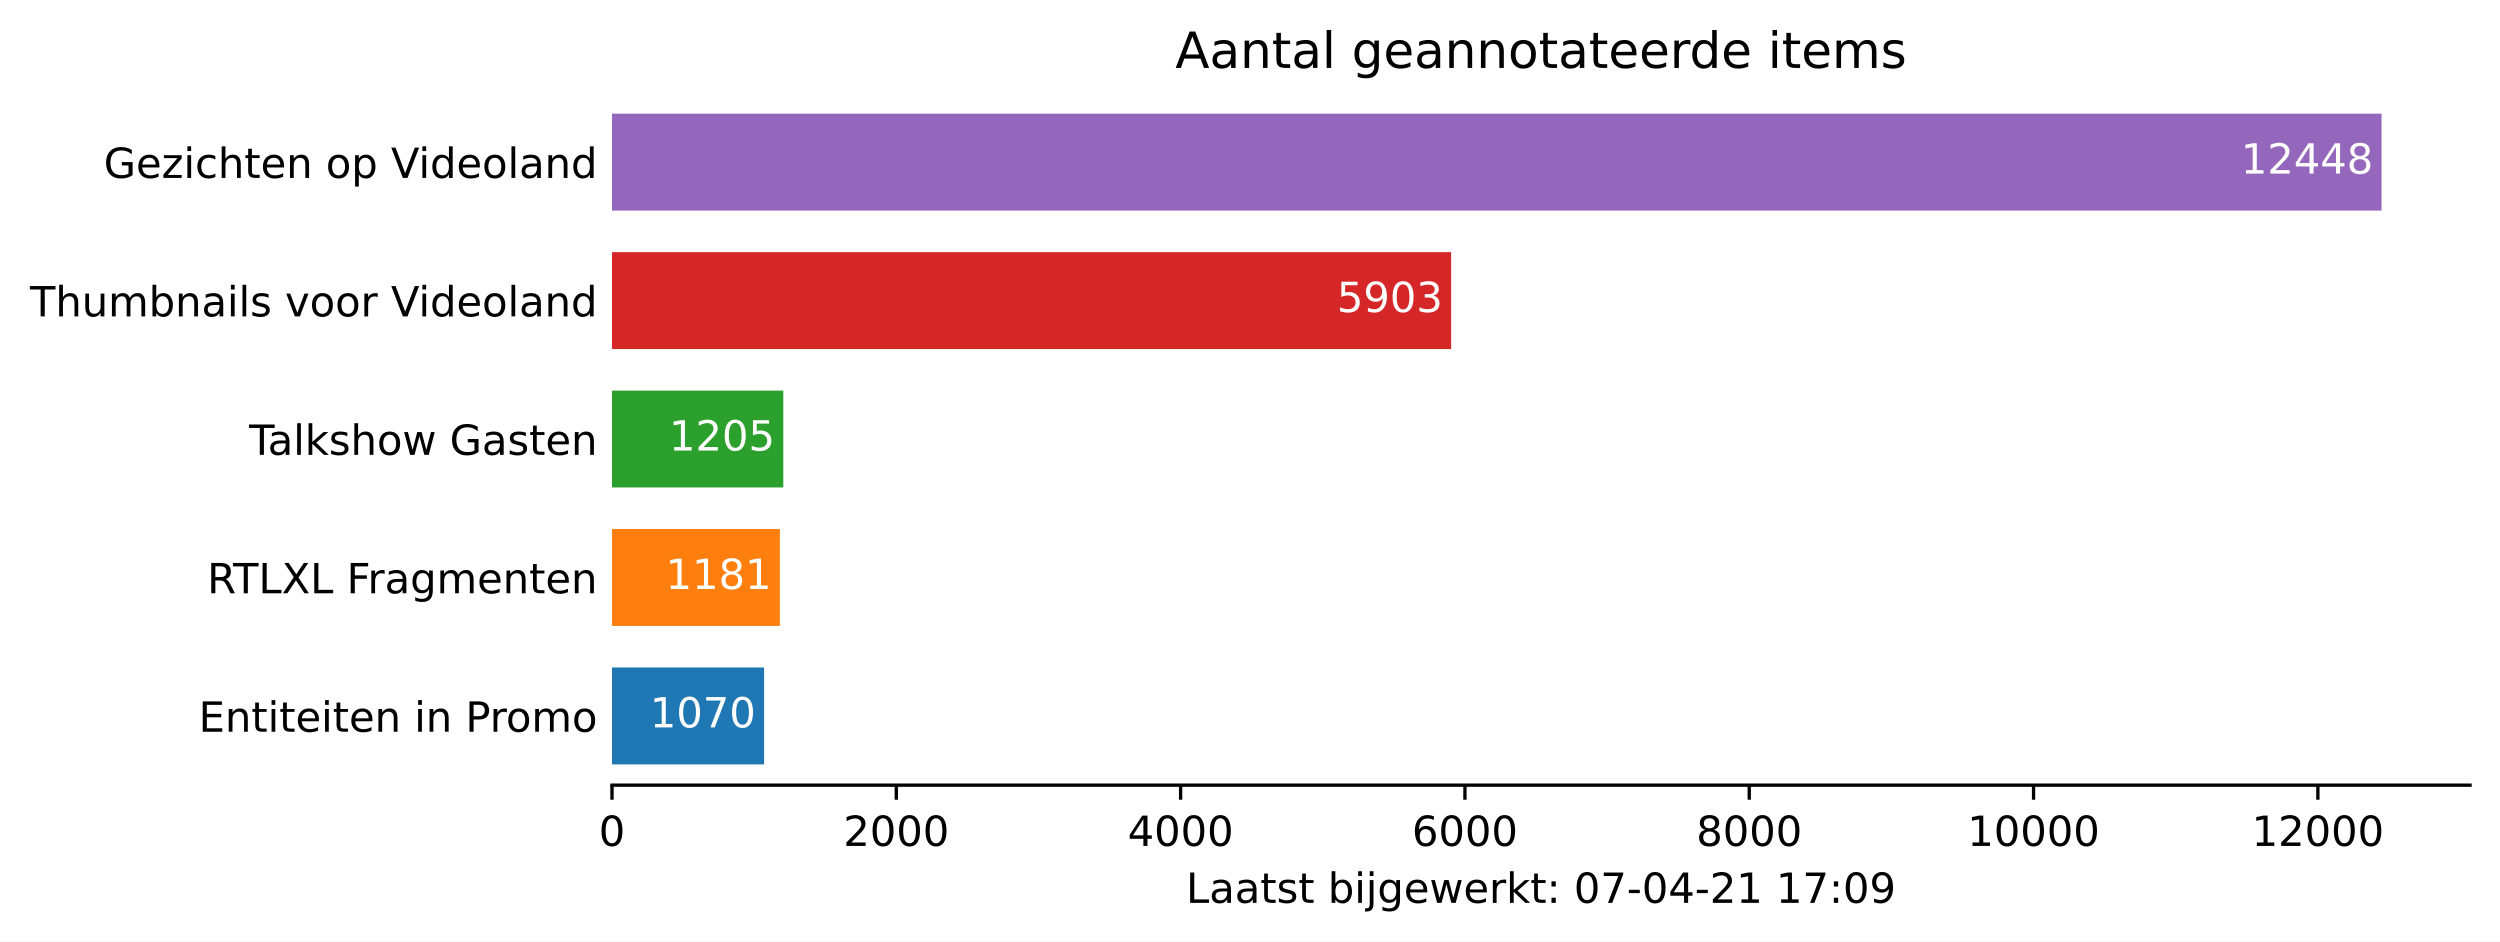
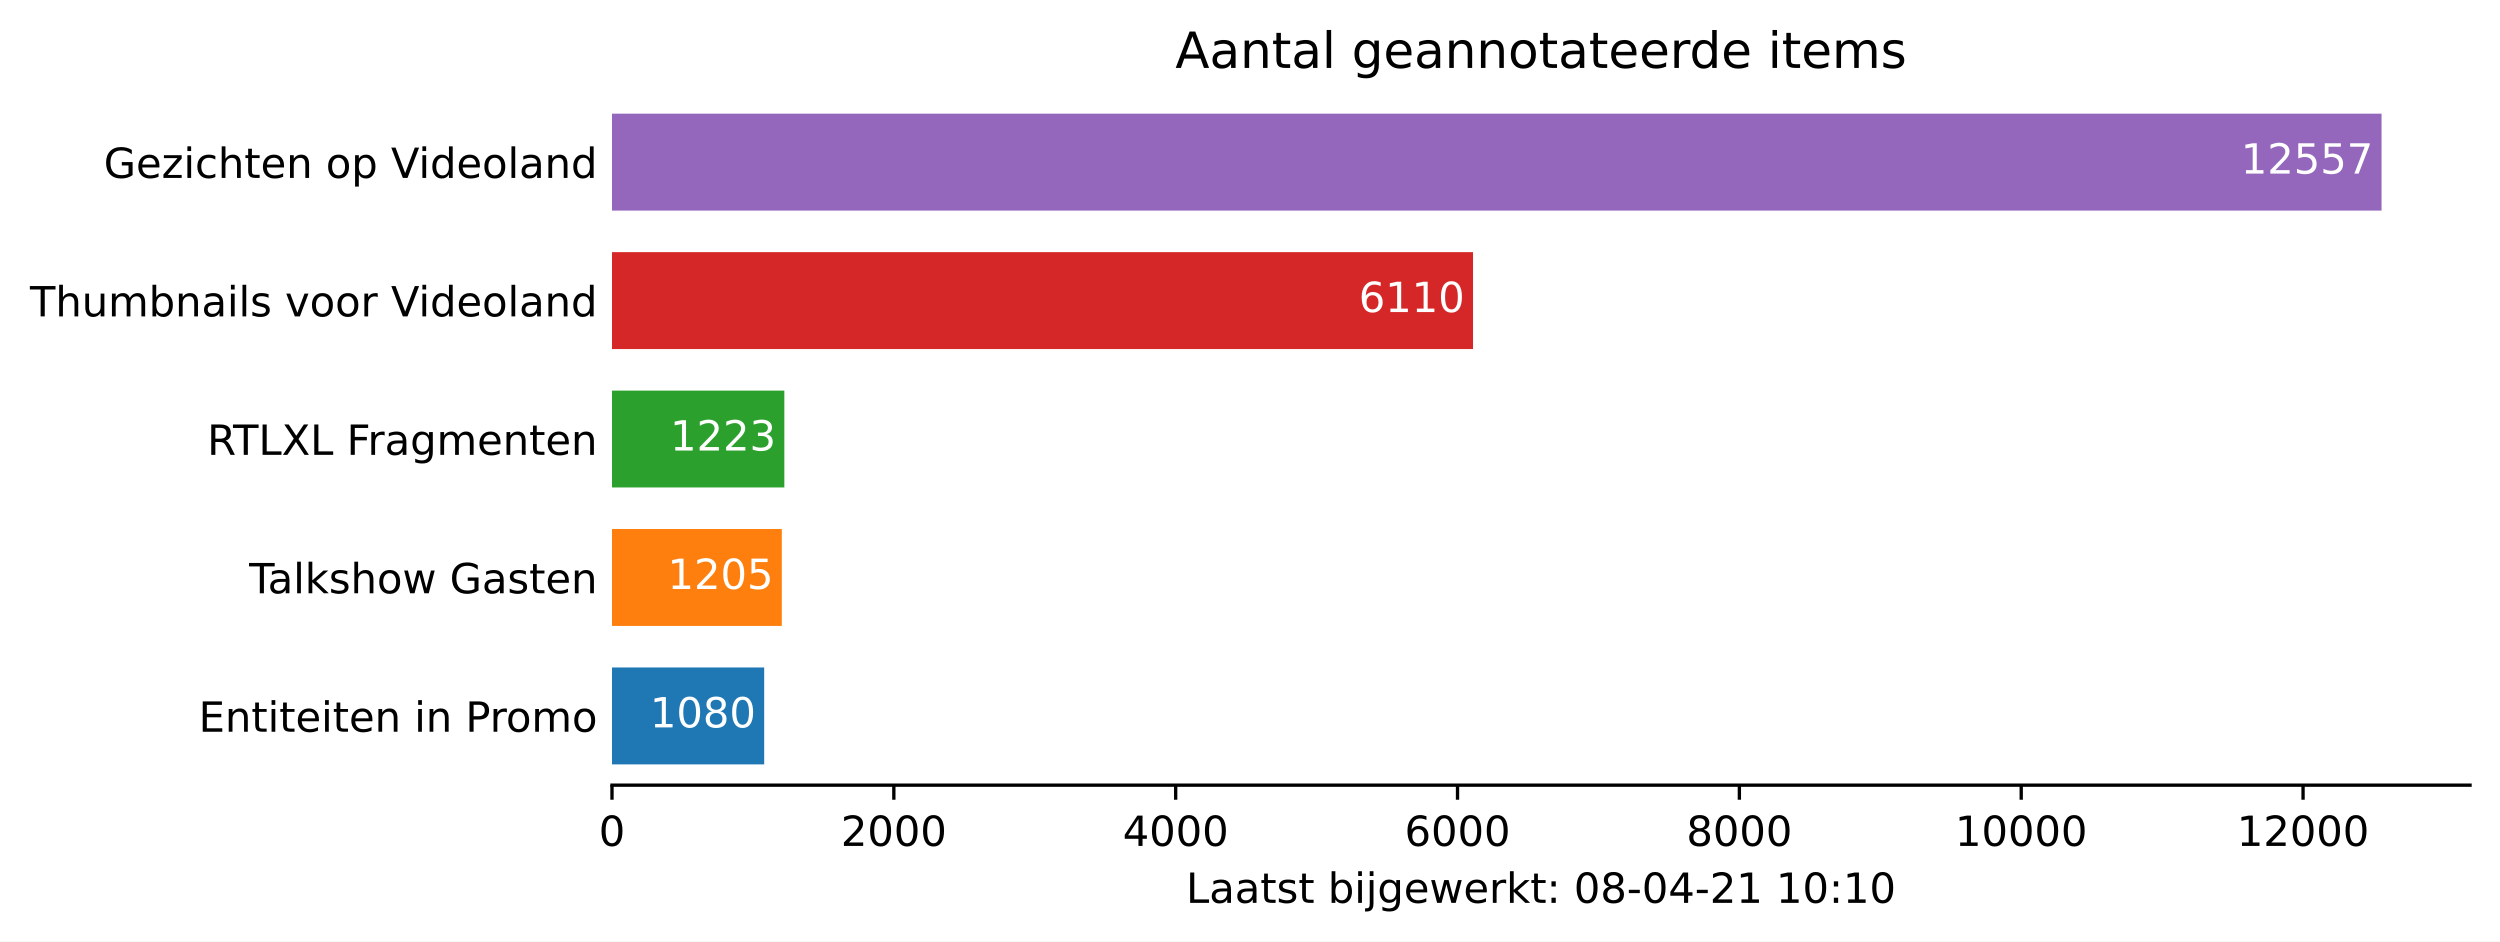
<svg xmlns="http://www.w3.org/2000/svg" xmlns:xlink="http://www.w3.org/1999/xlink" height="226.194pt" version="1.1" viewBox="0 0 600.633 226.194" width="600.633pt">
  <defs>
    <style type="text/css">*{stroke-linecap:butt;stroke-linejoin:round;}</style>
  </defs>
  <g id="figure_1">
    <g id="patch_1">
      <path d="M 0 226.194  L 600.633 226.194  L 600.633 0  L 0 0  z " style="fill:#ffffff;" />
    </g>
    <g id="axes_1">
      <g id="patch_2">
        <path d="M 147.033 188.638  L 593.433 188.638  L 593.433 22.318  L 147.033 22.318  z " style="fill:#ffffff;" />
      </g>
      <g id="patch_3">
-         <path clip-path="url(#p1d3cf98e2b)" d="M 147.033 183.649  L 183.577 183.649  L 183.577 160.364  L 147.033 160.364  z " style="fill:#1f77b4;" />
+         <path clip-path="url(#p74be60405a)" d="M 147.033 183.649  L 183.598 183.649  L 183.598 160.364  L 147.033 160.364  z " style="fill:#1f77b4;" />
      </g>
      <g id="patch_4">
-         <path clip-path="url(#p1d3cf98e2b)" d="M 147.033 150.385  L 187.368 150.385  L 187.368 127.1  L 147.033 127.1  z " style="fill:#ff7f0e;" />
+         <path clip-path="url(#p74be60405a)" d="M 147.033 150.385  L 187.831 150.385  L 187.831 127.1  L 147.033 127.1  z " style="fill:#ff7f0e;" />
      </g>
      <g id="patch_5">
-         <path clip-path="url(#p1d3cf98e2b)" d="M 147.033 117.121  L 188.188 117.121  L 188.188 93.836  L 147.033 93.836  z " style="fill:#2ca02c;" />
+         <path clip-path="url(#p74be60405a)" d="M 147.033 117.121  L 188.44 117.121  L 188.44 93.836  L 147.033 93.836  z " style="fill:#2ca02c;" />
      </g>
      <g id="patch_6">
-         <path clip-path="url(#p1d3cf98e2b)" d="M 147.033 83.857  L 348.641 83.857  L 348.641 60.572  L 147.033 60.572  z " style="fill:#d62728;" />
+         <path clip-path="url(#p74be60405a)" d="M 147.033 83.857  L 353.899 83.857  L 353.899 60.572  L 147.033 60.572  z " style="fill:#d62728;" />
      </g>
      <g id="patch_7">
-         <path clip-path="url(#p1d3cf98e2b)" d="M 147.033 50.593  L 572.176 50.593  L 572.176 27.308  L 147.033 27.308  z " style="fill:#9467bd;" />
+         <path clip-path="url(#p74be60405a)" d="M 147.033 50.593  L 572.176 50.593  L 572.176 27.308  L 147.033 27.308  z " style="fill:#9467bd;" />
      </g>
      <g id="matplotlib.axis_1">
        <g id="xtick_1">
          <g id="line2d_1">
            <defs>
-               <path d="M 0 0  L 0 3.5  " id="m8124aa8a12" style="stroke:#000000;stroke-width:0.8;" />
+               <path d="M 0 0  L 0 3.5  " id="me187c039c6" style="stroke:#000000;stroke-width:0.8;" />
            </defs>
            <g>
-               <use style="stroke:#000000;stroke-width:0.8;" x="147.033" xlink:href="#m8124aa8a12" y="188.638" />
+               <use style="stroke:#000000;stroke-width:0.8;" x="147.033" xlink:href="#me187c039c6" y="188.638" />
            </g>
          </g>
          <g id="text_1">
            <g transform="translate(143.8516 203.2366)scale(0.1 -0.1)">
              <defs>
                <path d="M 2034 4250  Q 1547 4250 1301 3770  Q 1056 3291 1056 2328  Q 1056 1369 1301 889  Q 1547 409 2034 409  Q 2525 409 2770 889  Q 3016 1369 3016 2328  Q 3016 3291 2770 3770  Q 2525 4250 2034 4250  z M 2034 4750  Q 2819 4750 3233 4129  Q 3647 3509 3647 2328  Q 3647 1150 3233 529  Q 2819 -91 2034 -91  Q 1250 -91 836 529  Q 422 1150 422 2328  Q 422 3509 836 4129  Q 1250 4750 2034 4750  z " id="DejaVuSans-30" transform="scale(0.015625)" />
              </defs>
              <use xlink:href="#DejaVuSans-30" />
            </g>
          </g>
        </g>
        <g id="xtick_2">
          <g id="line2d_2">
            <g>
-               <use style="stroke:#000000;stroke-width:0.8;" x="215.34" xlink:href="#m8124aa8a12" y="188.638" />
+               <use style="stroke:#000000;stroke-width:0.8;" x="214.747" xlink:href="#me187c039c6" y="188.638" />
            </g>
          </g>
          <g id="text_2">
-             <g transform="translate(202.6148 203.2366)scale(0.1 -0.1)">
+             <g transform="translate(202.0219 203.2366)scale(0.1 -0.1)">
              <defs>
                <path d="M 1228 531  L 3431 531  L 3431 0  L 469 0  L 469 531  Q 828 903 1448 1529  Q 2069 2156 2228 2338  Q 2531 2678 2651 2914  Q 2772 3150 2772 3378  Q 2772 3750 2511 3984  Q 2250 4219 1831 4219  Q 1534 4219 1204 4116  Q 875 4013 500 3803  L 500 4441  Q 881 4594 1212 4672  Q 1544 4750 1819 4750  Q 2544 4750 2975 4387  Q 3406 4025 3406 3419  Q 3406 3131 3298 2873  Q 3191 2616 2906 2266  Q 2828 2175 2409 1742  Q 1991 1309 1228 531  z " id="DejaVuSans-32" transform="scale(0.015625)" />
              </defs>
              <use xlink:href="#DejaVuSans-32" />
              <use x="63.623" xlink:href="#DejaVuSans-30" />
              <use x="127.246" xlink:href="#DejaVuSans-30" />
              <use x="190.869" xlink:href="#DejaVuSans-30" />
            </g>
          </g>
        </g>
        <g id="xtick_3">
          <g id="line2d_3">
            <g>
-               <use style="stroke:#000000;stroke-width:0.8;" x="283.647" xlink:href="#m8124aa8a12" y="188.638" />
+               <use style="stroke:#000000;stroke-width:0.8;" x="282.461" xlink:href="#me187c039c6" y="188.638" />
            </g>
          </g>
          <g id="text_3">
-             <g transform="translate(270.9218 203.2366)scale(0.1 -0.1)">
+             <g transform="translate(269.736 203.2366)scale(0.1 -0.1)">
              <defs>
                <path d="M 2419 4116  L 825 1625  L 2419 1625  L 2419 4116  z M 2253 4666  L 3047 4666  L 3047 1625  L 3713 1625  L 3713 1100  L 3047 1100  L 3047 0  L 2419 0  L 2419 1100  L 313 1100  L 313 1709  L 2253 4666  z " id="DejaVuSans-34" transform="scale(0.015625)" />
              </defs>
              <use xlink:href="#DejaVuSans-34" />
              <use x="63.623" xlink:href="#DejaVuSans-30" />
              <use x="127.246" xlink:href="#DejaVuSans-30" />
              <use x="190.869" xlink:href="#DejaVuSans-30" />
            </g>
          </g>
        </g>
        <g id="xtick_4">
          <g id="line2d_4">
            <g>
-               <use style="stroke:#000000;stroke-width:0.8;" x="351.954" xlink:href="#m8124aa8a12" y="188.638" />
+               <use style="stroke:#000000;stroke-width:0.8;" x="350.175" xlink:href="#me187c039c6" y="188.638" />
            </g>
          </g>
          <g id="text_4">
-             <g transform="translate(339.2289 203.2366)scale(0.1 -0.1)">
+             <g transform="translate(337.4501 203.2366)scale(0.1 -0.1)">
              <defs>
                <path d="M 2113 2584  Q 1688 2584 1439 2293  Q 1191 2003 1191 1497  Q 1191 994 1439 701  Q 1688 409 2113 409  Q 2538 409 2786 701  Q 3034 994 3034 1497  Q 3034 2003 2786 2293  Q 2538 2584 2113 2584  z M 3366 4563  L 3366 3988  Q 3128 4100 2886 4159  Q 2644 4219 2406 4219  Q 1781 4219 1451 3797  Q 1122 3375 1075 2522  Q 1259 2794 1537 2939  Q 1816 3084 2150 3084  Q 2853 3084 3261 2657  Q 3669 2231 3669 1497  Q 3669 778 3244 343  Q 2819 -91 2113 -91  Q 1303 -91 875 529  Q 447 1150 447 2328  Q 447 3434 972 4092  Q 1497 4750 2381 4750  Q 2619 4750 2861 4703  Q 3103 4656 3366 4563  z " id="DejaVuSans-36" transform="scale(0.015625)" />
              </defs>
              <use xlink:href="#DejaVuSans-36" />
              <use x="63.623" xlink:href="#DejaVuSans-30" />
              <use x="127.246" xlink:href="#DejaVuSans-30" />
              <use x="190.869" xlink:href="#DejaVuSans-30" />
            </g>
          </g>
        </g>
        <g id="xtick_5">
          <g id="line2d_5">
            <g>
-               <use style="stroke:#000000;stroke-width:0.8;" x="420.261" xlink:href="#m8124aa8a12" y="188.638" />
+               <use style="stroke:#000000;stroke-width:0.8;" x="417.889" xlink:href="#me187c039c6" y="188.638" />
            </g>
          </g>
          <g id="text_5">
-             <g transform="translate(407.5359 203.2366)scale(0.1 -0.1)">
+             <g transform="translate(405.1641 203.2366)scale(0.1 -0.1)">
              <defs>
                <path d="M 2034 2216  Q 1584 2216 1326 1975  Q 1069 1734 1069 1313  Q 1069 891 1326 650  Q 1584 409 2034 409  Q 2484 409 2743 651  Q 3003 894 3003 1313  Q 3003 1734 2745 1975  Q 2488 2216 2034 2216  z M 1403 2484  Q 997 2584 770 2862  Q 544 3141 544 3541  Q 544 4100 942 4425  Q 1341 4750 2034 4750  Q 2731 4750 3128 4425  Q 3525 4100 3525 3541  Q 3525 3141 3298 2862  Q 3072 2584 2669 2484  Q 3125 2378 3379 2068  Q 3634 1759 3634 1313  Q 3634 634 3220 271  Q 2806 -91 2034 -91  Q 1263 -91 848 271  Q 434 634 434 1313  Q 434 1759 690 2068  Q 947 2378 1403 2484  z M 1172 3481  Q 1172 3119 1398 2916  Q 1625 2713 2034 2713  Q 2441 2713 2670 2916  Q 2900 3119 2900 3481  Q 2900 3844 2670 4047  Q 2441 4250 2034 4250  Q 1625 4250 1398 4047  Q 1172 3844 1172 3481  z " id="DejaVuSans-38" transform="scale(0.015625)" />
              </defs>
              <use xlink:href="#DejaVuSans-38" />
              <use x="63.623" xlink:href="#DejaVuSans-30" />
              <use x="127.246" xlink:href="#DejaVuSans-30" />
              <use x="190.869" xlink:href="#DejaVuSans-30" />
            </g>
          </g>
        </g>
        <g id="xtick_6">
          <g id="line2d_6">
            <g>
-               <use style="stroke:#000000;stroke-width:0.8;" x="488.568" xlink:href="#m8124aa8a12" y="188.638" />
+               <use style="stroke:#000000;stroke-width:0.8;" x="485.603" xlink:href="#me187c039c6" y="188.638" />
            </g>
          </g>
          <g id="text_6">
-             <g transform="translate(472.6616 203.2366)scale(0.1 -0.1)">
+             <g transform="translate(469.697 203.2366)scale(0.1 -0.1)">
              <defs>
                <path d="M 794 531  L 1825 531  L 1825 4091  L 703 3866  L 703 4441  L 1819 4666  L 2450 4666  L 2450 531  L 3481 531  L 3481 0  L 794 0  L 794 531  z " id="DejaVuSans-31" transform="scale(0.015625)" />
              </defs>
              <use xlink:href="#DejaVuSans-31" />
              <use x="63.623" xlink:href="#DejaVuSans-30" />
              <use x="127.246" xlink:href="#DejaVuSans-30" />
              <use x="190.869" xlink:href="#DejaVuSans-30" />
              <use x="254.492" xlink:href="#DejaVuSans-30" />
            </g>
          </g>
        </g>
        <g id="xtick_7">
          <g id="line2d_7">
            <g>
-               <use style="stroke:#000000;stroke-width:0.8;" x="556.875" xlink:href="#m8124aa8a12" y="188.638" />
+               <use style="stroke:#000000;stroke-width:0.8;" x="553.317" xlink:href="#me187c039c6" y="188.638" />
            </g>
          </g>
          <g id="text_7">
-             <g transform="translate(540.9686 203.2366)scale(0.1 -0.1)">
+             <g transform="translate(537.411 203.2366)scale(0.1 -0.1)">
              <use xlink:href="#DejaVuSans-31" />
              <use x="63.623" xlink:href="#DejaVuSans-32" />
              <use x="127.246" xlink:href="#DejaVuSans-30" />
              <use x="190.869" xlink:href="#DejaVuSans-30" />
              <use x="254.492" xlink:href="#DejaVuSans-30" />
            </g>
          </g>
        </g>
        <g id="text_8">
          <g transform="translate(284.9578 216.9147)scale(0.1 -0.1)">
            <defs>
              <path d="M 628 4666  L 1259 4666  L 1259 531  L 3531 531  L 3531 0  L 628 0  L 628 4666  z " id="DejaVuSans-4c" transform="scale(0.015625)" />
              <path d="M 2194 1759  Q 1497 1759 1228 1600  Q 959 1441 959 1056  Q 959 750 1161 570  Q 1363 391 1709 391  Q 2188 391 2477 730  Q 2766 1069 2766 1631  L 2766 1759  L 2194 1759  z M 3341 1997  L 3341 0  L 2766 0  L 2766 531  Q 2569 213 2275 61  Q 1981 -91 1556 -91  Q 1019 -91 701 211  Q 384 513 384 1019  Q 384 1609 779 1909  Q 1175 2209 1959 2209  L 2766 2209  L 2766 2266  Q 2766 2663 2505 2880  Q 2244 3097 1772 3097  Q 1472 3097 1187 3025  Q 903 2953 641 2809  L 641 3341  Q 956 3463 1253 3523  Q 1550 3584 1831 3584  Q 2591 3584 2966 3190  Q 3341 2797 3341 1997  z " id="DejaVuSans-61" transform="scale(0.015625)" />
              <path d="M 1172 4494  L 1172 3500  L 2356 3500  L 2356 3053  L 1172 3053  L 1172 1153  Q 1172 725 1289 603  Q 1406 481 1766 481  L 2356 481  L 2356 0  L 1766 0  Q 1100 0 847 248  Q 594 497 594 1153  L 594 3053  L 172 3053  L 172 3500  L 594 3500  L 594 4494  L 1172 4494  z " id="DejaVuSans-74" transform="scale(0.015625)" />
              <path d="M 2834 3397  L 2834 2853  Q 2591 2978 2328 3040  Q 2066 3103 1784 3103  Q 1356 3103 1142 2972  Q 928 2841 928 2578  Q 928 2378 1081 2264  Q 1234 2150 1697 2047  L 1894 2003  Q 2506 1872 2764 1633  Q 3022 1394 3022 966  Q 3022 478 2636 193  Q 2250 -91 1575 -91  Q 1294 -91 989 -36  Q 684 19 347 128  L 347 722  Q 666 556 975 473  Q 1284 391 1588 391  Q 1994 391 2212 530  Q 2431 669 2431 922  Q 2431 1156 2273 1281  Q 2116 1406 1581 1522  L 1381 1569  Q 847 1681 609 1914  Q 372 2147 372 2553  Q 372 3047 722 3315  Q 1072 3584 1716 3584  Q 2034 3584 2315 3537  Q 2597 3491 2834 3397  z " id="DejaVuSans-73" transform="scale(0.015625)" />
              <path id="DejaVuSans-20" transform="scale(0.015625)" />
              <path d="M 3116 1747  Q 3116 2381 2855 2742  Q 2594 3103 2138 3103  Q 1681 3103 1420 2742  Q 1159 2381 1159 1747  Q 1159 1113 1420 752  Q 1681 391 2138 391  Q 2594 391 2855 752  Q 3116 1113 3116 1747  z M 1159 2969  Q 1341 3281 1617 3432  Q 1894 3584 2278 3584  Q 2916 3584 3314 3078  Q 3713 2572 3713 1747  Q 3713 922 3314 415  Q 2916 -91 2278 -91  Q 1894 -91 1617 61  Q 1341 213 1159 525  L 1159 0  L 581 0  L 581 4863  L 1159 4863  L 1159 2969  z " id="DejaVuSans-62" transform="scale(0.015625)" />
              <path d="M 603 3500  L 1178 3500  L 1178 0  L 603 0  L 603 3500  z M 603 4863  L 1178 4863  L 1178 4134  L 603 4134  L 603 4863  z " id="DejaVuSans-69" transform="scale(0.015625)" />
              <path d="M 603 3500  L 1178 3500  L 1178 -63  Q 1178 -731 923 -1031  Q 669 -1331 103 -1331  L -116 -1331  L -116 -844  L 38 -844  Q 366 -844 484 -692  Q 603 -541 603 -63  L 603 3500  z M 603 4863  L 1178 4863  L 1178 4134  L 603 4134  L 603 4863  z " id="DejaVuSans-6a" transform="scale(0.015625)" />
              <path d="M 2906 1791  Q 2906 2416 2648 2759  Q 2391 3103 1925 3103  Q 1463 3103 1205 2759  Q 947 2416 947 1791  Q 947 1169 1205 825  Q 1463 481 1925 481  Q 2391 481 2648 825  Q 2906 1169 2906 1791  z M 3481 434  Q 3481 -459 3084 -895  Q 2688 -1331 1869 -1331  Q 1566 -1331 1297 -1286  Q 1028 -1241 775 -1147  L 775 -588  Q 1028 -725 1275 -790  Q 1522 -856 1778 -856  Q 2344 -856 2625 -561  Q 2906 -266 2906 331  L 2906 616  Q 2728 306 2450 153  Q 2172 0 1784 0  Q 1141 0 747 490  Q 353 981 353 1791  Q 353 2603 747 3093  Q 1141 3584 1784 3584  Q 2172 3584 2450 3431  Q 2728 3278 2906 2969  L 2906 3500  L 3481 3500  L 3481 434  z " id="DejaVuSans-67" transform="scale(0.015625)" />
              <path d="M 3597 1894  L 3597 1613  L 953 1613  Q 991 1019 1311 708  Q 1631 397 2203 397  Q 2534 397 2845 478  Q 3156 559 3463 722  L 3463 178  Q 3153 47 2828 -22  Q 2503 -91 2169 -91  Q 1331 -91 842 396  Q 353 884 353 1716  Q 353 2575 817 3079  Q 1281 3584 2069 3584  Q 2775 3584 3186 3129  Q 3597 2675 3597 1894  z M 3022 2063  Q 3016 2534 2758 2815  Q 2500 3097 2075 3097  Q 1594 3097 1305 2825  Q 1016 2553 972 2059  L 3022 2063  z " id="DejaVuSans-65" transform="scale(0.015625)" />
              <path d="M 269 3500  L 844 3500  L 1563 769  L 2278 3500  L 2956 3500  L 3675 769  L 4391 3500  L 4966 3500  L 4050 0  L 3372 0  L 2619 2869  L 1863 0  L 1184 0  L 269 3500  z " id="DejaVuSans-77" transform="scale(0.015625)" />
              <path d="M 2631 2963  Q 2534 3019 2420 3045  Q 2306 3072 2169 3072  Q 1681 3072 1420 2755  Q 1159 2438 1159 1844  L 1159 0  L 581 0  L 581 3500  L 1159 3500  L 1159 2956  Q 1341 3275 1631 3429  Q 1922 3584 2338 3584  Q 2397 3584 2469 3576  Q 2541 3569 2628 3553  L 2631 2963  z " id="DejaVuSans-72" transform="scale(0.015625)" />
              <path d="M 581 4863  L 1159 4863  L 1159 1991  L 2875 3500  L 3609 3500  L 1753 1863  L 3688 0  L 2938 0  L 1159 1709  L 1159 0  L 581 0  L 581 4863  z " id="DejaVuSans-6b" transform="scale(0.015625)" />
              <path d="M 750 794  L 1409 794  L 1409 0  L 750 0  L 750 794  z M 750 3309  L 1409 3309  L 1409 2516  L 750 2516  L 750 3309  z " id="DejaVuSans-3a" transform="scale(0.015625)" />
-               <path d="M 525 4666  L 3525 4666  L 3525 4397  L 1831 0  L 1172 0  L 2766 4134  L 525 4134  L 525 4666  z " id="DejaVuSans-37" transform="scale(0.015625)" />
              <path d="M 313 2009  L 1997 2009  L 1997 1497  L 313 1497  L 313 2009  z " id="DejaVuSans-2d" transform="scale(0.015625)" />
-               <path d="M 703 97  L 703 672  Q 941 559 1184 500  Q 1428 441 1663 441  Q 2288 441 2617 861  Q 2947 1281 2994 2138  Q 2813 1869 2534 1725  Q 2256 1581 1919 1581  Q 1219 1581 811 2004  Q 403 2428 403 3163  Q 403 3881 828 4315  Q 1253 4750 1959 4750  Q 2769 4750 3195 4129  Q 3622 3509 3622 2328  Q 3622 1225 3098 567  Q 2575 -91 1691 -91  Q 1453 -91 1209 -44  Q 966 3 703 97  z M 1959 2075  Q 2384 2075 2632 2365  Q 2881 2656 2881 3163  Q 2881 3666 2632 3958  Q 2384 4250 1959 4250  Q 1534 4250 1286 3958  Q 1038 3666 1038 3163  Q 1038 2656 1286 2365  Q 1534 2075 1959 2075  z " id="DejaVuSans-39" transform="scale(0.015625)" />
            </defs>
            <use xlink:href="#DejaVuSans-4c" />
            <use x="55.713" xlink:href="#DejaVuSans-61" />
            <use x="116.992" xlink:href="#DejaVuSans-61" />
            <use x="178.271" xlink:href="#DejaVuSans-74" />
            <use x="217.48" xlink:href="#DejaVuSans-73" />
            <use x="269.58" xlink:href="#DejaVuSans-74" />
            <use x="308.789" xlink:href="#DejaVuSans-20" />
            <use x="340.576" xlink:href="#DejaVuSans-62" />
            <use x="404.053" xlink:href="#DejaVuSans-69" />
            <use x="431.836" xlink:href="#DejaVuSans-6a" />
            <use x="459.619" xlink:href="#DejaVuSans-67" />
            <use x="523.096" xlink:href="#DejaVuSans-65" />
            <use x="584.619" xlink:href="#DejaVuSans-77" />
            <use x="666.406" xlink:href="#DejaVuSans-65" />
            <use x="727.93" xlink:href="#DejaVuSans-72" />
            <use x="769.043" xlink:href="#DejaVuSans-6b" />
            <use x="826.953" xlink:href="#DejaVuSans-74" />
            <use x="866.162" xlink:href="#DejaVuSans-3a" />
            <use x="899.854" xlink:href="#DejaVuSans-20" />
            <use x="931.641" xlink:href="#DejaVuSans-30" />
-             <use x="995.264" xlink:href="#DejaVuSans-37" />
+             <use x="995.264" xlink:href="#DejaVuSans-38" />
            <use x="1058.887" xlink:href="#DejaVuSans-2d" />
            <use x="1094.971" xlink:href="#DejaVuSans-30" />
            <use x="1158.594" xlink:href="#DejaVuSans-34" />
            <use x="1222.217" xlink:href="#DejaVuSans-2d" />
            <use x="1258.301" xlink:href="#DejaVuSans-32" />
            <use x="1321.924" xlink:href="#DejaVuSans-31" />
            <use x="1385.547" xlink:href="#DejaVuSans-20" />
            <use x="1417.334" xlink:href="#DejaVuSans-31" />
-             <use x="1480.957" xlink:href="#DejaVuSans-37" />
+             <use x="1480.957" xlink:href="#DejaVuSans-30" />
            <use x="1544.58" xlink:href="#DejaVuSans-3a" />
-             <use x="1578.271" xlink:href="#DejaVuSans-30" />
-             <use x="1641.895" xlink:href="#DejaVuSans-39" />
+             <use x="1578.271" xlink:href="#DejaVuSans-31" />
+             <use x="1641.895" xlink:href="#DejaVuSans-30" />
          </g>
        </g>
      </g>
      <g id="matplotlib.axis_2">
        <g id="ytick_1">
          <g id="line2d_8" />
          <g id="text_9">
            <g transform="translate(47.725 175.8053)scale(0.1 -0.1)">
              <defs>
                <path d="M 628 4666  L 3578 4666  L 3578 4134  L 1259 4134  L 1259 2753  L 3481 2753  L 3481 2222  L 1259 2222  L 1259 531  L 3634 531  L 3634 0  L 628 0  L 628 4666  z " id="DejaVuSans-45" transform="scale(0.015625)" />
                <path d="M 3513 2113  L 3513 0  L 2938 0  L 2938 2094  Q 2938 2591 2744 2837  Q 2550 3084 2163 3084  Q 1697 3084 1428 2787  Q 1159 2491 1159 1978  L 1159 0  L 581 0  L 581 3500  L 1159 3500  L 1159 2956  Q 1366 3272 1645 3428  Q 1925 3584 2291 3584  Q 2894 3584 3203 3211  Q 3513 2838 3513 2113  z " id="DejaVuSans-6e" transform="scale(0.015625)" />
                <path d="M 1259 4147  L 1259 2394  L 2053 2394  Q 2494 2394 2734 2622  Q 2975 2850 2975 3272  Q 2975 3691 2734 3919  Q 2494 4147 2053 4147  L 1259 4147  z M 628 4666  L 2053 4666  Q 2838 4666 3239 4311  Q 3641 3956 3641 3272  Q 3641 2581 3239 2228  Q 2838 1875 2053 1875  L 1259 1875  L 1259 0  L 628 0  L 628 4666  z " id="DejaVuSans-50" transform="scale(0.015625)" />
                <path d="M 1959 3097  Q 1497 3097 1228 2736  Q 959 2375 959 1747  Q 959 1119 1226 758  Q 1494 397 1959 397  Q 2419 397 2687 759  Q 2956 1122 2956 1747  Q 2956 2369 2687 2733  Q 2419 3097 1959 3097  z M 1959 3584  Q 2709 3584 3137 3096  Q 3566 2609 3566 1747  Q 3566 888 3137 398  Q 2709 -91 1959 -91  Q 1206 -91 779 398  Q 353 888 353 1747  Q 353 2609 779 3096  Q 1206 3584 1959 3584  z " id="DejaVuSans-6f" transform="scale(0.015625)" />
                <path d="M 3328 2828  Q 3544 3216 3844 3400  Q 4144 3584 4550 3584  Q 5097 3584 5394 3201  Q 5691 2819 5691 2113  L 5691 0  L 5113 0  L 5113 2094  Q 5113 2597 4934 2840  Q 4756 3084 4391 3084  Q 3944 3084 3684 2787  Q 3425 2491 3425 1978  L 3425 0  L 2847 0  L 2847 2094  Q 2847 2600 2669 2842  Q 2491 3084 2119 3084  Q 1678 3084 1418 2786  Q 1159 2488 1159 1978  L 1159 0  L 581 0  L 581 3500  L 1159 3500  L 1159 2956  Q 1356 3278 1631 3431  Q 1906 3584 2284 3584  Q 2666 3584 2933 3390  Q 3200 3197 3328 2828  z " id="DejaVuSans-6d" transform="scale(0.015625)" />
              </defs>
              <use xlink:href="#DejaVuSans-45" />
              <use x="63.184" xlink:href="#DejaVuSans-6e" />
              <use x="126.562" xlink:href="#DejaVuSans-74" />
              <use x="165.771" xlink:href="#DejaVuSans-69" />
              <use x="193.555" xlink:href="#DejaVuSans-74" />
              <use x="232.764" xlink:href="#DejaVuSans-65" />
              <use x="294.287" xlink:href="#DejaVuSans-69" />
              <use x="322.07" xlink:href="#DejaVuSans-74" />
              <use x="361.279" xlink:href="#DejaVuSans-65" />
              <use x="422.803" xlink:href="#DejaVuSans-6e" />
              <use x="486.182" xlink:href="#DejaVuSans-20" />
              <use x="517.969" xlink:href="#DejaVuSans-69" />
              <use x="545.752" xlink:href="#DejaVuSans-6e" />
              <use x="609.131" xlink:href="#DejaVuSans-20" />
              <use x="640.918" xlink:href="#DejaVuSans-50" />
              <use x="699.471" xlink:href="#DejaVuSans-72" />
              <use x="738.334" xlink:href="#DejaVuSans-6f" />
              <use x="799.516" xlink:href="#DejaVuSans-6d" />
              <use x="896.928" xlink:href="#DejaVuSans-6f" />
            </g>
          </g>
        </g>
        <g id="ytick_2">
          <g id="line2d_9" />
          <g id="text_10">
-             <g transform="translate(49.77344 142.5413)scale(0.1 -0.1)">
+             <g transform="translate(59.85938 142.5413)scale(0.1 -0.1)">
+               <defs>
+                 <path d="M -19 4666  L 3928 4666  L 3928 4134  L 2272 4134  L 2272 0  L 1638 0  L 1638 4134  L -19 4134  L -19 4666  z " id="DejaVuSans-54" transform="scale(0.015625)" />
+                 <path d="M 603 4863  L 1178 4863  L 1178 0  L 603 0  L 603 4863  z " id="DejaVuSans-6c" transform="scale(0.015625)" />
+                 <path d="M 3513 2113  L 3513 0  L 2938 0  L 2938 2094  Q 2938 2591 2744 2837  Q 2550 3084 2163 3084  Q 1697 3084 1428 2787  Q 1159 2491 1159 1978  L 1159 0  L 581 0  L 581 4863  L 1159 4863  L 1159 2956  Q 1366 3272 1645 3428  Q 1925 3584 2291 3584  Q 2894 3584 3203 3211  Q 3513 2838 3513 2113  z " id="DejaVuSans-68" transform="scale(0.015625)" />
+                 <path d="M 3809 666  L 3809 1919  L 2778 1919  L 2778 2438  L 4434 2438  L 4434 434  Q 4069 175 3628 42  Q 3188 -91 2688 -91  Q 1594 -91 976 548  Q 359 1188 359 2328  Q 359 3472 976 4111  Q 1594 4750 2688 4750  Q 3144 4750 3555 4637  Q 3966 4525 4313 4306  L 4313 3634  Q 3963 3931 3569 4081  Q 3175 4231 2741 4231  Q 1884 4231 1454 3753  Q 1025 3275 1025 2328  Q 1025 1384 1454 906  Q 1884 428 2741 428  Q 3075 428 3337 486  Q 3600 544 3809 666  z " id="DejaVuSans-47" transform="scale(0.015625)" />
+               </defs>
+               <use xlink:href="#DejaVuSans-54" />
+               <use x="44.584" xlink:href="#DejaVuSans-61" />
+               <use x="105.863" xlink:href="#DejaVuSans-6c" />
+               <use x="133.646" xlink:href="#DejaVuSans-6b" />
+               <use x="191.557" xlink:href="#DejaVuSans-73" />
+               <use x="243.656" xlink:href="#DejaVuSans-68" />
+               <use x="307.035" xlink:href="#DejaVuSans-6f" />
+               <use x="368.217" xlink:href="#DejaVuSans-77" />
+               <use x="450.004" xlink:href="#DejaVuSans-20" />
+               <use x="481.791" xlink:href="#DejaVuSans-47" />
+               <use x="559.281" xlink:href="#DejaVuSans-61" />
+               <use x="620.561" xlink:href="#DejaVuSans-73" />
+               <use x="672.66" xlink:href="#DejaVuSans-74" />
+               <use x="711.869" xlink:href="#DejaVuSans-65" />
+               <use x="773.393" xlink:href="#DejaVuSans-6e" />
+             </g>
+           </g>
+         </g>
+         <g id="ytick_3">
+           <g id="line2d_10" />
+           <g id="text_11">
+             <g transform="translate(49.77344 109.2773)scale(0.1 -0.1)">
              <defs>
                <path d="M 2841 2188  Q 3044 2119 3236 1894  Q 3428 1669 3622 1275  L 4263 0  L 3584 0  L 2988 1197  Q 2756 1666 2539 1819  Q 2322 1972 1947 1972  L 1259 1972  L 1259 0  L 628 0  L 628 4666  L 2053 4666  Q 2853 4666 3247 4331  Q 3641 3997 3641 3322  Q 3641 2881 3436 2590  Q 3231 2300 2841 2188  z M 1259 4147  L 1259 2491  L 2053 2491  Q 2509 2491 2742 2702  Q 2975 2913 2975 3322  Q 2975 3731 2742 3939  Q 2509 4147 2053 4147  L 1259 4147  z " id="DejaVuSans-52" transform="scale(0.015625)" />
-                 <path d="M -19 4666  L 3928 4666  L 3928 4134  L 2272 4134  L 2272 0  L 1638 0  L 1638 4134  L -19 4134  L -19 4666  z " id="DejaVuSans-54" transform="scale(0.015625)" />
                <path d="M 403 4666  L 1081 4666  L 2241 2931  L 3406 4666  L 4084 4666  L 2584 2425  L 4184 0  L 3506 0  L 2194 1984  L 872 0  L 191 0  L 1856 2491  L 403 4666  z " id="DejaVuSans-58" transform="scale(0.015625)" />
                <path d="M 628 4666  L 3309 4666  L 3309 4134  L 1259 4134  L 1259 2759  L 3109 2759  L 3109 2228  L 1259 2228  L 1259 0  L 628 0  L 628 4666  z " id="DejaVuSans-46" transform="scale(0.015625)" />
              </defs>
              <use xlink:href="#DejaVuSans-52" />
              <use x="62.232" xlink:href="#DejaVuSans-54" />
              <use x="123.316" xlink:href="#DejaVuSans-4c" />
              <use x="179.029" xlink:href="#DejaVuSans-58" />
              <use x="247.535" xlink:href="#DejaVuSans-4c" />
              <use x="303.248" xlink:href="#DejaVuSans-20" />
              <use x="335.035" xlink:href="#DejaVuSans-46" />
              <use x="385.305" xlink:href="#DejaVuSans-72" />
              <use x="426.418" xlink:href="#DejaVuSans-61" />
              <use x="487.697" xlink:href="#DejaVuSans-67" />
              <use x="551.174" xlink:href="#DejaVuSans-6d" />
              <use x="648.586" xlink:href="#DejaVuSans-65" />
              <use x="710.109" xlink:href="#DejaVuSans-6e" />
              <use x="773.488" xlink:href="#DejaVuSans-74" />
              <use x="812.697" xlink:href="#DejaVuSans-65" />
              <use x="874.221" xlink:href="#DejaVuSans-6e" />
-             </g>
-           </g>
-         </g>
-         <g id="ytick_3">
-           <g id="line2d_10" />
-           <g id="text_11">
-             <g transform="translate(59.85938 109.2773)scale(0.1 -0.1)">
-               <defs>
-                 <path d="M 603 4863  L 1178 4863  L 1178 0  L 603 0  L 603 4863  z " id="DejaVuSans-6c" transform="scale(0.015625)" />
-                 <path d="M 3513 2113  L 3513 0  L 2938 0  L 2938 2094  Q 2938 2591 2744 2837  Q 2550 3084 2163 3084  Q 1697 3084 1428 2787  Q 1159 2491 1159 1978  L 1159 0  L 581 0  L 581 4863  L 1159 4863  L 1159 2956  Q 1366 3272 1645 3428  Q 1925 3584 2291 3584  Q 2894 3584 3203 3211  Q 3513 2838 3513 2113  z " id="DejaVuSans-68" transform="scale(0.015625)" />
-                 <path d="M 3809 666  L 3809 1919  L 2778 1919  L 2778 2438  L 4434 2438  L 4434 434  Q 4069 175 3628 42  Q 3188 -91 2688 -91  Q 1594 -91 976 548  Q 359 1188 359 2328  Q 359 3472 976 4111  Q 1594 4750 2688 4750  Q 3144 4750 3555 4637  Q 3966 4525 4313 4306  L 4313 3634  Q 3963 3931 3569 4081  Q 3175 4231 2741 4231  Q 1884 4231 1454 3753  Q 1025 3275 1025 2328  Q 1025 1384 1454 906  Q 1884 428 2741 428  Q 3075 428 3337 486  Q 3600 544 3809 666  z " id="DejaVuSans-47" transform="scale(0.015625)" />
-               </defs>
-               <use xlink:href="#DejaVuSans-54" />
-               <use x="44.584" xlink:href="#DejaVuSans-61" />
-               <use x="105.863" xlink:href="#DejaVuSans-6c" />
-               <use x="133.646" xlink:href="#DejaVuSans-6b" />
-               <use x="191.557" xlink:href="#DejaVuSans-73" />
-               <use x="243.656" xlink:href="#DejaVuSans-68" />
-               <use x="307.035" xlink:href="#DejaVuSans-6f" />
-               <use x="368.217" xlink:href="#DejaVuSans-77" />
-               <use x="450.004" xlink:href="#DejaVuSans-20" />
-               <use x="481.791" xlink:href="#DejaVuSans-47" />
-               <use x="559.281" xlink:href="#DejaVuSans-61" />
-               <use x="620.561" xlink:href="#DejaVuSans-73" />
-               <use x="672.66" xlink:href="#DejaVuSans-74" />
-               <use x="711.869" xlink:href="#DejaVuSans-65" />
-               <use x="773.393" xlink:href="#DejaVuSans-6e" />
            </g>
          </g>
        </g>
        <g id="ytick_4">
          <g id="line2d_11" />
          <g id="text_12">
            <g transform="translate(7.2 76.01334)scale(0.1 -0.1)">
              <defs>
                <path d="M 544 1381  L 544 3500  L 1119 3500  L 1119 1403  Q 1119 906 1312 657  Q 1506 409 1894 409  Q 2359 409 2629 706  Q 2900 1003 2900 1516  L 2900 3500  L 3475 3500  L 3475 0  L 2900 0  L 2900 538  Q 2691 219 2414 64  Q 2138 -91 1772 -91  Q 1169 -91 856 284  Q 544 659 544 1381  z M 1991 3584  L 1991 3584  z " id="DejaVuSans-75" transform="scale(0.015625)" />
                <path d="M 191 3500  L 800 3500  L 1894 563  L 2988 3500  L 3597 3500  L 2284 0  L 1503 0  L 191 3500  z " id="DejaVuSans-76" transform="scale(0.015625)" />
                <path d="M 1831 0  L 50 4666  L 709 4666  L 2188 738  L 3669 4666  L 4325 4666  L 2547 0  L 1831 0  z " id="DejaVuSans-56" transform="scale(0.015625)" />
                <path d="M 2906 2969  L 2906 4863  L 3481 4863  L 3481 0  L 2906 0  L 2906 525  Q 2725 213 2448 61  Q 2172 -91 1784 -91  Q 1150 -91 751 415  Q 353 922 353 1747  Q 353 2572 751 3078  Q 1150 3584 1784 3584  Q 2172 3584 2448 3432  Q 2725 3281 2906 2969  z M 947 1747  Q 947 1113 1208 752  Q 1469 391 1925 391  Q 2381 391 2643 752  Q 2906 1113 2906 1747  Q 2906 2381 2643 2742  Q 2381 3103 1925 3103  Q 1469 3103 1208 2742  Q 947 2381 947 1747  z " id="DejaVuSans-64" transform="scale(0.015625)" />
              </defs>
              <use xlink:href="#DejaVuSans-54" />
              <use x="61.084" xlink:href="#DejaVuSans-68" />
              <use x="124.463" xlink:href="#DejaVuSans-75" />
              <use x="187.842" xlink:href="#DejaVuSans-6d" />
              <use x="285.254" xlink:href="#DejaVuSans-62" />
              <use x="348.73" xlink:href="#DejaVuSans-6e" />
              <use x="412.109" xlink:href="#DejaVuSans-61" />
              <use x="473.389" xlink:href="#DejaVuSans-69" />
              <use x="501.172" xlink:href="#DejaVuSans-6c" />
              <use x="528.955" xlink:href="#DejaVuSans-73" />
              <use x="581.055" xlink:href="#DejaVuSans-20" />
              <use x="612.842" xlink:href="#DejaVuSans-76" />
              <use x="672.021" xlink:href="#DejaVuSans-6f" />
              <use x="733.203" xlink:href="#DejaVuSans-6f" />
              <use x="794.385" xlink:href="#DejaVuSans-72" />
              <use x="835.498" xlink:href="#DejaVuSans-20" />
              <use x="867.285" xlink:href="#DejaVuSans-56" />
              <use x="933.443" xlink:href="#DejaVuSans-69" />
              <use x="961.227" xlink:href="#DejaVuSans-64" />
              <use x="1024.703" xlink:href="#DejaVuSans-65" />
              <use x="1086.227" xlink:href="#DejaVuSans-6f" />
              <use x="1147.408" xlink:href="#DejaVuSans-6c" />
              <use x="1175.191" xlink:href="#DejaVuSans-61" />
              <use x="1236.471" xlink:href="#DejaVuSans-6e" />
              <use x="1299.85" xlink:href="#DejaVuSans-64" />
            </g>
          </g>
        </g>
        <g id="ytick_5">
          <g id="line2d_12" />
          <g id="text_13">
            <g transform="translate(24.92813 42.74934)scale(0.1 -0.1)">
              <defs>
                <path d="M 353 3500  L 3084 3500  L 3084 2975  L 922 459  L 3084 459  L 3084 0  L 275 0  L 275 525  L 2438 3041  L 353 3041  L 353 3500  z " id="DejaVuSans-7a" transform="scale(0.015625)" />
                <path d="M 3122 3366  L 3122 2828  Q 2878 2963 2633 3030  Q 2388 3097 2138 3097  Q 1578 3097 1268 2742  Q 959 2388 959 1747  Q 959 1106 1268 751  Q 1578 397 2138 397  Q 2388 397 2633 464  Q 2878 531 3122 666  L 3122 134  Q 2881 22 2623 -34  Q 2366 -91 2075 -91  Q 1284 -91 818 406  Q 353 903 353 1747  Q 353 2603 823 3093  Q 1294 3584 2113 3584  Q 2378 3584 2631 3529  Q 2884 3475 3122 3366  z " id="DejaVuSans-63" transform="scale(0.015625)" />
                <path d="M 1159 525  L 1159 -1331  L 581 -1331  L 581 3500  L 1159 3500  L 1159 2969  Q 1341 3281 1617 3432  Q 1894 3584 2278 3584  Q 2916 3584 3314 3078  Q 3713 2572 3713 1747  Q 3713 922 3314 415  Q 2916 -91 2278 -91  Q 1894 -91 1617 61  Q 1341 213 1159 525  z M 3116 1747  Q 3116 2381 2855 2742  Q 2594 3103 2138 3103  Q 1681 3103 1420 2742  Q 1159 2381 1159 1747  Q 1159 1113 1420 752  Q 1681 391 2138 391  Q 2594 391 2855 752  Q 3116 1113 3116 1747  z " id="DejaVuSans-70" transform="scale(0.015625)" />
              </defs>
              <use xlink:href="#DejaVuSans-47" />
              <use x="77.49" xlink:href="#DejaVuSans-65" />
              <use x="139.014" xlink:href="#DejaVuSans-7a" />
              <use x="191.504" xlink:href="#DejaVuSans-69" />
              <use x="219.287" xlink:href="#DejaVuSans-63" />
              <use x="274.268" xlink:href="#DejaVuSans-68" />
              <use x="337.646" xlink:href="#DejaVuSans-74" />
              <use x="376.855" xlink:href="#DejaVuSans-65" />
              <use x="438.379" xlink:href="#DejaVuSans-6e" />
              <use x="501.758" xlink:href="#DejaVuSans-20" />
              <use x="533.545" xlink:href="#DejaVuSans-6f" />
              <use x="594.727" xlink:href="#DejaVuSans-70" />
              <use x="658.203" xlink:href="#DejaVuSans-20" />
              <use x="689.99" xlink:href="#DejaVuSans-56" />
              <use x="756.148" xlink:href="#DejaVuSans-69" />
              <use x="783.932" xlink:href="#DejaVuSans-64" />
              <use x="847.408" xlink:href="#DejaVuSans-65" />
              <use x="908.932" xlink:href="#DejaVuSans-6f" />
              <use x="970.113" xlink:href="#DejaVuSans-6c" />
              <use x="997.896" xlink:href="#DejaVuSans-61" />
              <use x="1059.176" xlink:href="#DejaVuSans-6e" />
              <use x="1122.555" xlink:href="#DejaVuSans-64" />
            </g>
          </g>
        </g>
      </g>
      <g id="patch_8">
        <path d="M 147.033 188.638  L 593.433 188.638  " style="fill:none;stroke:#000000;stroke-linecap:square;stroke-linejoin:miter;stroke-width:0.8;" />
      </g>
      <g id="text_14">
-         <g style="fill:#ffffff;" transform="translate(156.1271 174.7655)scale(0.1 -0.1)">
+         <g style="fill:#ffffff;" transform="translate(156.1484 174.7655)scale(0.1 -0.1)">
          <use xlink:href="#DejaVuSans-31" />
          <use x="63.623" xlink:href="#DejaVuSans-30" />
-           <use x="127.246" xlink:href="#DejaVuSans-37" />
+           <use x="127.246" xlink:href="#DejaVuSans-38" />
          <use x="190.869" xlink:href="#DejaVuSans-30" />
        </g>
      </g>
      <g id="text_15">
-         <g style="fill:#ffffff;" transform="translate(159.9181 141.5015)scale(0.1 -0.1)">
-           <use xlink:href="#DejaVuSans-31" />
-           <use x="63.623" xlink:href="#DejaVuSans-31" />
-           <use x="127.246" xlink:href="#DejaVuSans-38" />
-           <use x="190.869" xlink:href="#DejaVuSans-31" />
-         </g>
-       </g>
-       <g id="text_16">
-         <g style="fill:#ffffff;" transform="translate(160.7378 108.2375)scale(0.1 -0.1)">
+         <g style="fill:#ffffff;" transform="translate(160.3805 141.5015)scale(0.1 -0.1)">
          <defs>
            <path d="M 691 4666  L 3169 4666  L 3169 4134  L 1269 4134  L 1269 2991  Q 1406 3038 1543 3061  Q 1681 3084 1819 3084  Q 2600 3084 3056 2656  Q 3513 2228 3513 1497  Q 3513 744 3044 326  Q 2575 -91 1722 -91  Q 1428 -91 1123 -41  Q 819 9 494 109  L 494 744  Q 775 591 1075 516  Q 1375 441 1709 441  Q 2250 441 2565 725  Q 2881 1009 2881 1497  Q 2881 1984 2565 2268  Q 2250 2553 1709 2553  Q 1456 2553 1204 2497  Q 953 2441 691 2322  L 691 4666  z " id="DejaVuSans-35" transform="scale(0.015625)" />
          </defs>
          <use xlink:href="#DejaVuSans-31" />
          <use x="63.623" xlink:href="#DejaVuSans-32" />
          <use x="127.246" xlink:href="#DejaVuSans-30" />
          <use x="190.869" xlink:href="#DejaVuSans-35" />
        </g>
      </g>
-       <g id="text_17">
-         <g style="fill:#ffffff;" transform="translate(321.191 74.9735)scale(0.1 -0.1)">
+       <g id="text_16">
+         <g style="fill:#ffffff;" transform="translate(160.99 108.2375)scale(0.1 -0.1)">
          <defs>
            <path d="M 2597 2516  Q 3050 2419 3304 2112  Q 3559 1806 3559 1356  Q 3559 666 3084 287  Q 2609 -91 1734 -91  Q 1441 -91 1130 -33  Q 819 25 488 141  L 488 750  Q 750 597 1062 519  Q 1375 441 1716 441  Q 2309 441 2620 675  Q 2931 909 2931 1356  Q 2931 1769 2642 2001  Q 2353 2234 1838 2234  L 1294 2234  L 1294 2753  L 1863 2753  Q 2328 2753 2575 2939  Q 2822 3125 2822 3475  Q 2822 3834 2567 4026  Q 2313 4219 1838 4219  Q 1578 4219 1281 4162  Q 984 4106 628 3988  L 628 4550  Q 988 4650 1302 4700  Q 1616 4750 1894 4750  Q 2613 4750 3031 4423  Q 3450 4097 3450 3541  Q 3450 3153 3228 2886  Q 3006 2619 2597 2516  z " id="DejaVuSans-33" transform="scale(0.015625)" />
          </defs>
-           <use xlink:href="#DejaVuSans-35" />
-           <use x="63.623" xlink:href="#DejaVuSans-39" />
-           <use x="127.246" xlink:href="#DejaVuSans-30" />
+           <use xlink:href="#DejaVuSans-31" />
+           <use x="63.623" xlink:href="#DejaVuSans-32" />
+           <use x="127.246" xlink:href="#DejaVuSans-32" />
          <use x="190.869" xlink:href="#DejaVuSans-33" />
+         </g>
+       </g>
+       <g id="text_17">
+         <g style="fill:#ffffff;" transform="translate(326.4493 74.9735)scale(0.1 -0.1)">
+           <use xlink:href="#DejaVuSans-36" />
+           <use x="63.623" xlink:href="#DejaVuSans-31" />
+           <use x="127.246" xlink:href="#DejaVuSans-31" />
+           <use x="190.869" xlink:href="#DejaVuSans-30" />
        </g>
      </g>
      <g id="text_18">
        <g style="fill:#ffffff;" transform="translate(538.3632 41.7095)scale(0.1 -0.1)">
+           <defs>
+             <path d="M 525 4666  L 3525 4666  L 3525 4397  L 1831 0  L 1172 0  L 2766 4134  L 525 4134  L 525 4666  z " id="DejaVuSans-37" transform="scale(0.015625)" />
+           </defs>
          <use xlink:href="#DejaVuSans-31" />
          <use x="63.623" xlink:href="#DejaVuSans-32" />
-           <use x="127.246" xlink:href="#DejaVuSans-34" />
-           <use x="190.869" xlink:href="#DejaVuSans-34" />
-           <use x="254.492" xlink:href="#DejaVuSans-38" />
+           <use x="127.246" xlink:href="#DejaVuSans-35" />
+           <use x="190.869" xlink:href="#DejaVuSans-35" />
+           <use x="254.492" xlink:href="#DejaVuSans-37" />
        </g>
      </g>
      <g id="text_19">
        <g transform="translate(282.3769 16.31812)scale(0.12 -0.12)">
          <defs>
            <path d="M 2188 4044  L 1331 1722  L 3047 1722  L 2188 4044  z M 1831 4666  L 2547 4666  L 4325 0  L 3669 0  L 3244 1197  L 1141 1197  L 716 0  L 50 0  L 1831 4666  z " id="DejaVuSans-41" transform="scale(0.015625)" />
          </defs>
          <use xlink:href="#DejaVuSans-41" />
          <use x="68.408" xlink:href="#DejaVuSans-61" />
          <use x="129.688" xlink:href="#DejaVuSans-6e" />
          <use x="193.066" xlink:href="#DejaVuSans-74" />
          <use x="232.275" xlink:href="#DejaVuSans-61" />
          <use x="293.555" xlink:href="#DejaVuSans-6c" />
          <use x="321.338" xlink:href="#DejaVuSans-20" />
          <use x="353.125" xlink:href="#DejaVuSans-67" />
          <use x="416.602" xlink:href="#DejaVuSans-65" />
          <use x="478.125" xlink:href="#DejaVuSans-61" />
          <use x="539.404" xlink:href="#DejaVuSans-6e" />
          <use x="602.783" xlink:href="#DejaVuSans-6e" />
          <use x="666.162" xlink:href="#DejaVuSans-6f" />
          <use x="727.344" xlink:href="#DejaVuSans-74" />
          <use x="766.553" xlink:href="#DejaVuSans-61" />
          <use x="827.832" xlink:href="#DejaVuSans-74" />
          <use x="867.041" xlink:href="#DejaVuSans-65" />
          <use x="928.564" xlink:href="#DejaVuSans-65" />
          <use x="990.088" xlink:href="#DejaVuSans-72" />
          <use x="1029.451" xlink:href="#DejaVuSans-64" />
          <use x="1092.928" xlink:href="#DejaVuSans-65" />
          <use x="1154.451" xlink:href="#DejaVuSans-20" />
          <use x="1186.238" xlink:href="#DejaVuSans-69" />
          <use x="1214.021" xlink:href="#DejaVuSans-74" />
          <use x="1253.23" xlink:href="#DejaVuSans-65" />
          <use x="1314.754" xlink:href="#DejaVuSans-6d" />
          <use x="1412.166" xlink:href="#DejaVuSans-73" />
        </g>
      </g>
    </g>
  </g>
  <defs>
-     <clipPath id="p1d3cf98e2b">
+     <clipPath id="p74be60405a">
      <rect height="166.32" width="446.4" x="147.033" y="22.318" />
    </clipPath>
  </defs>
</svg>
